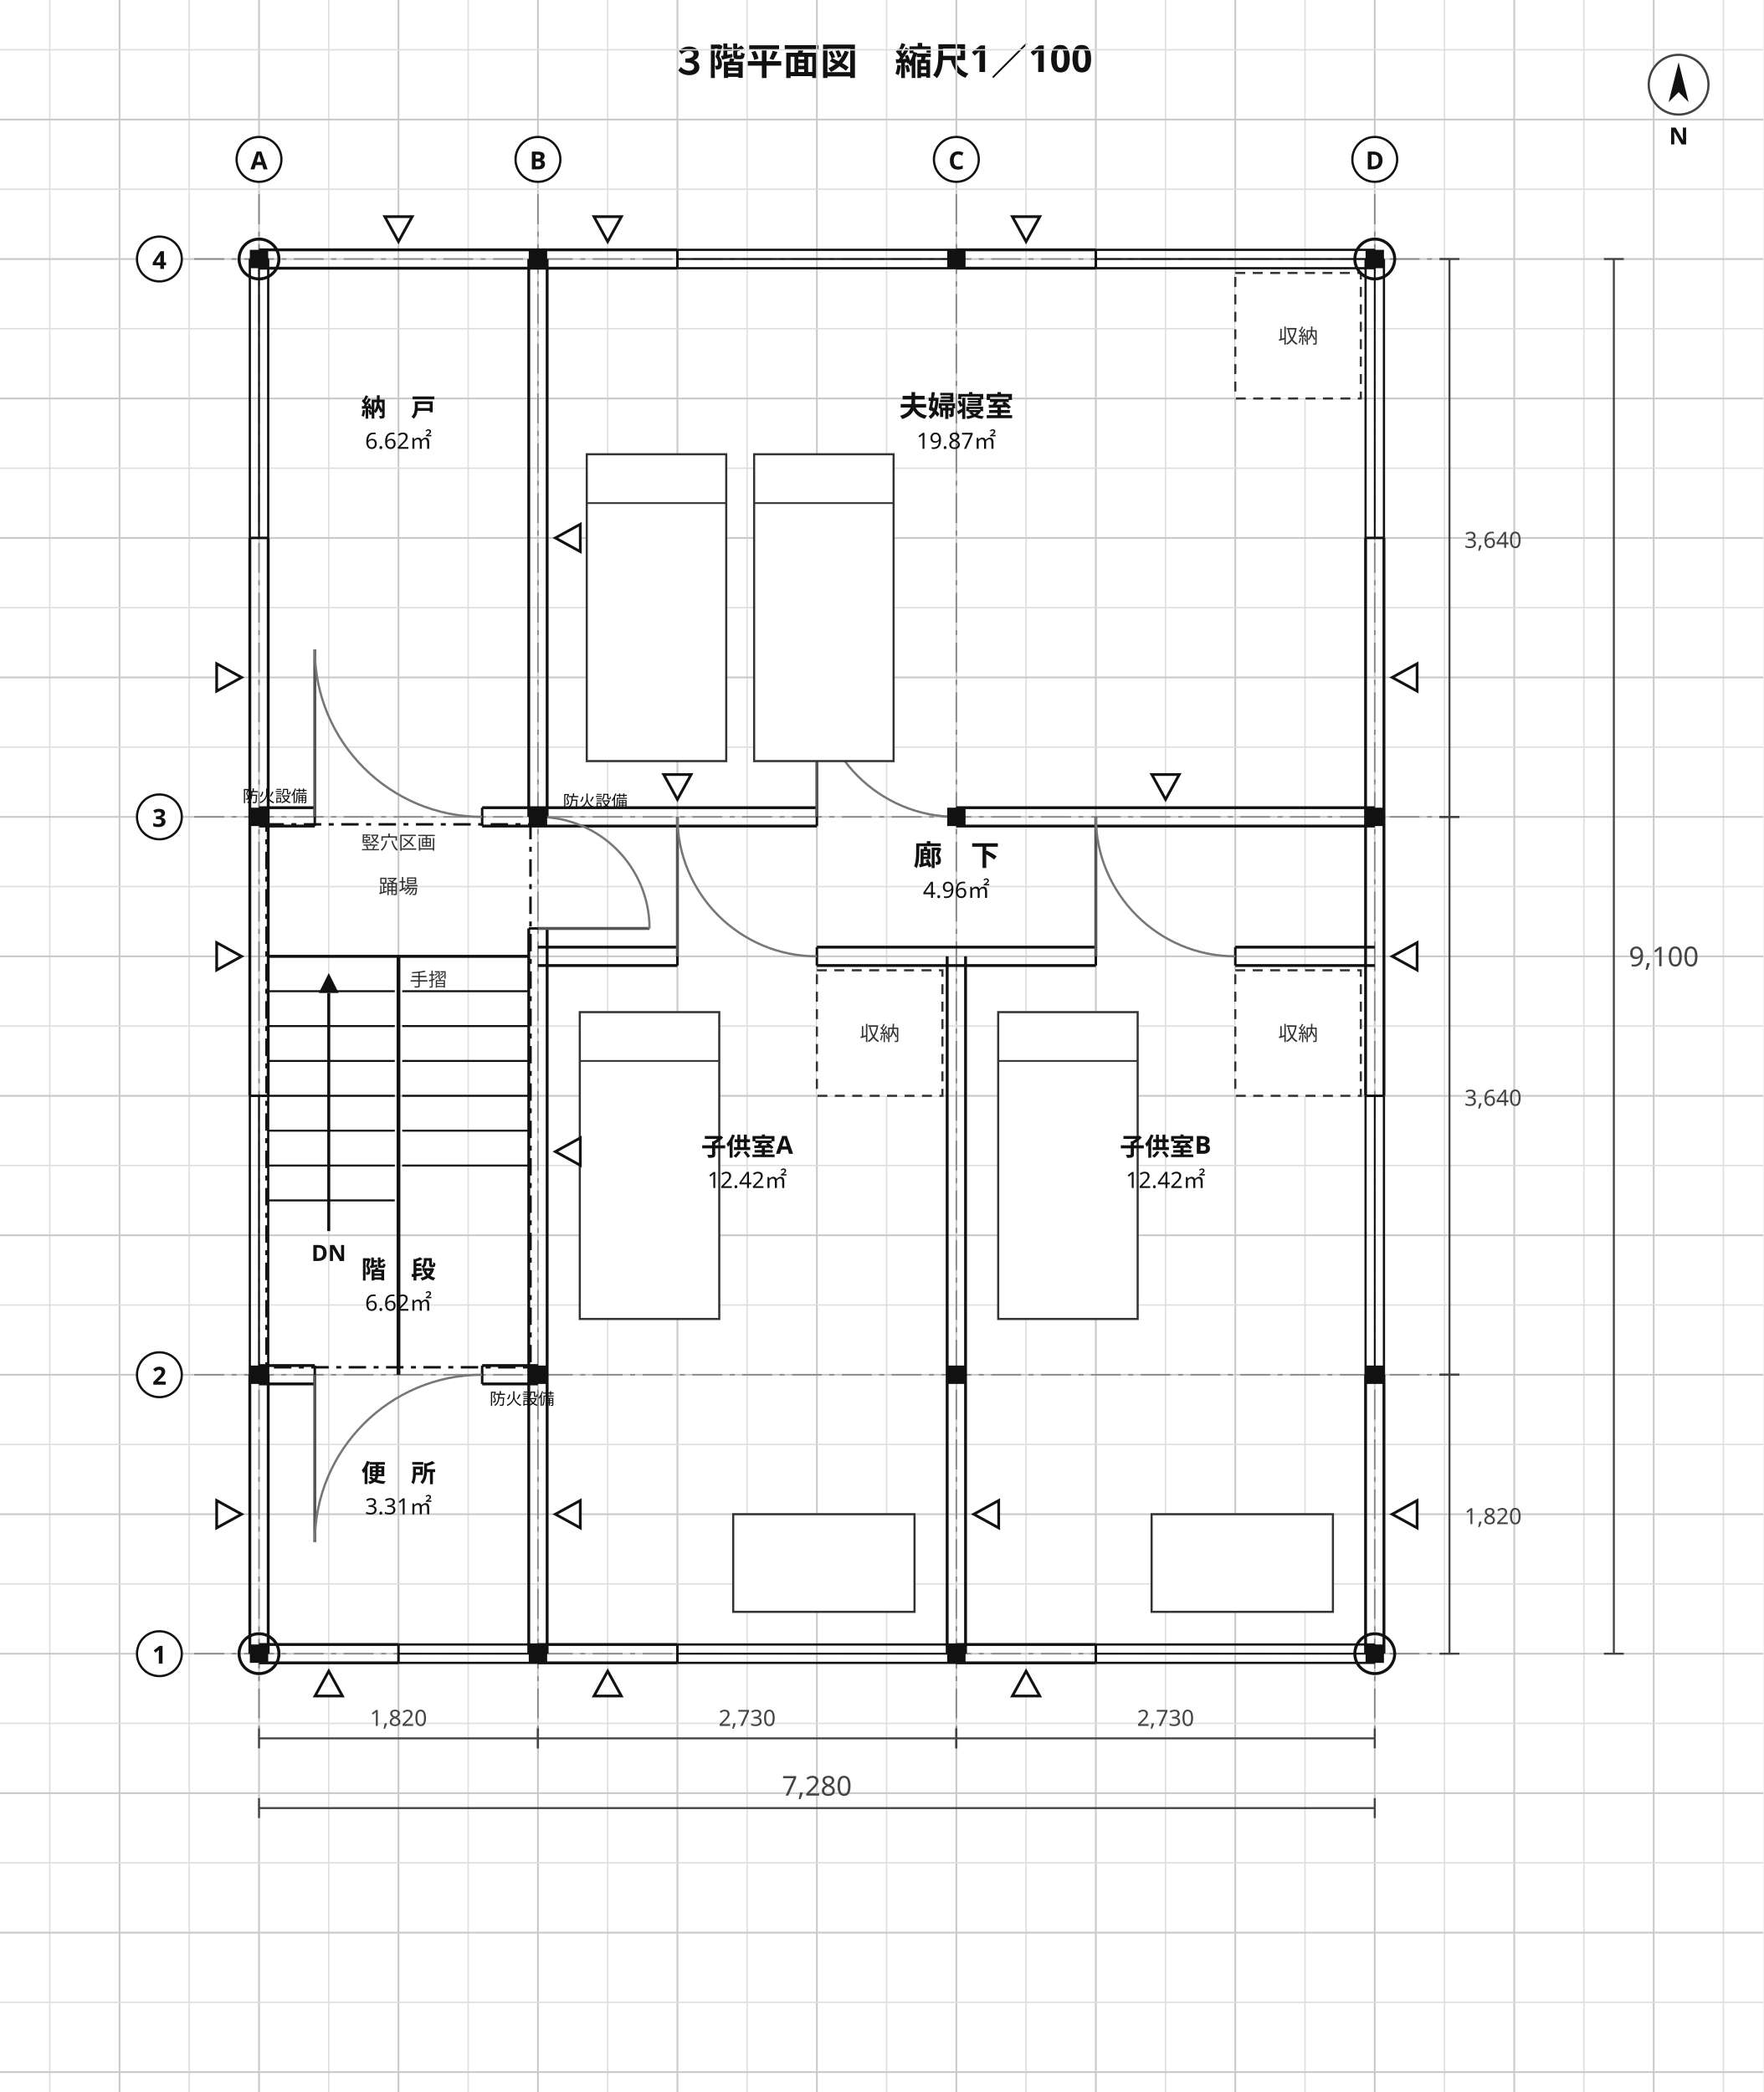
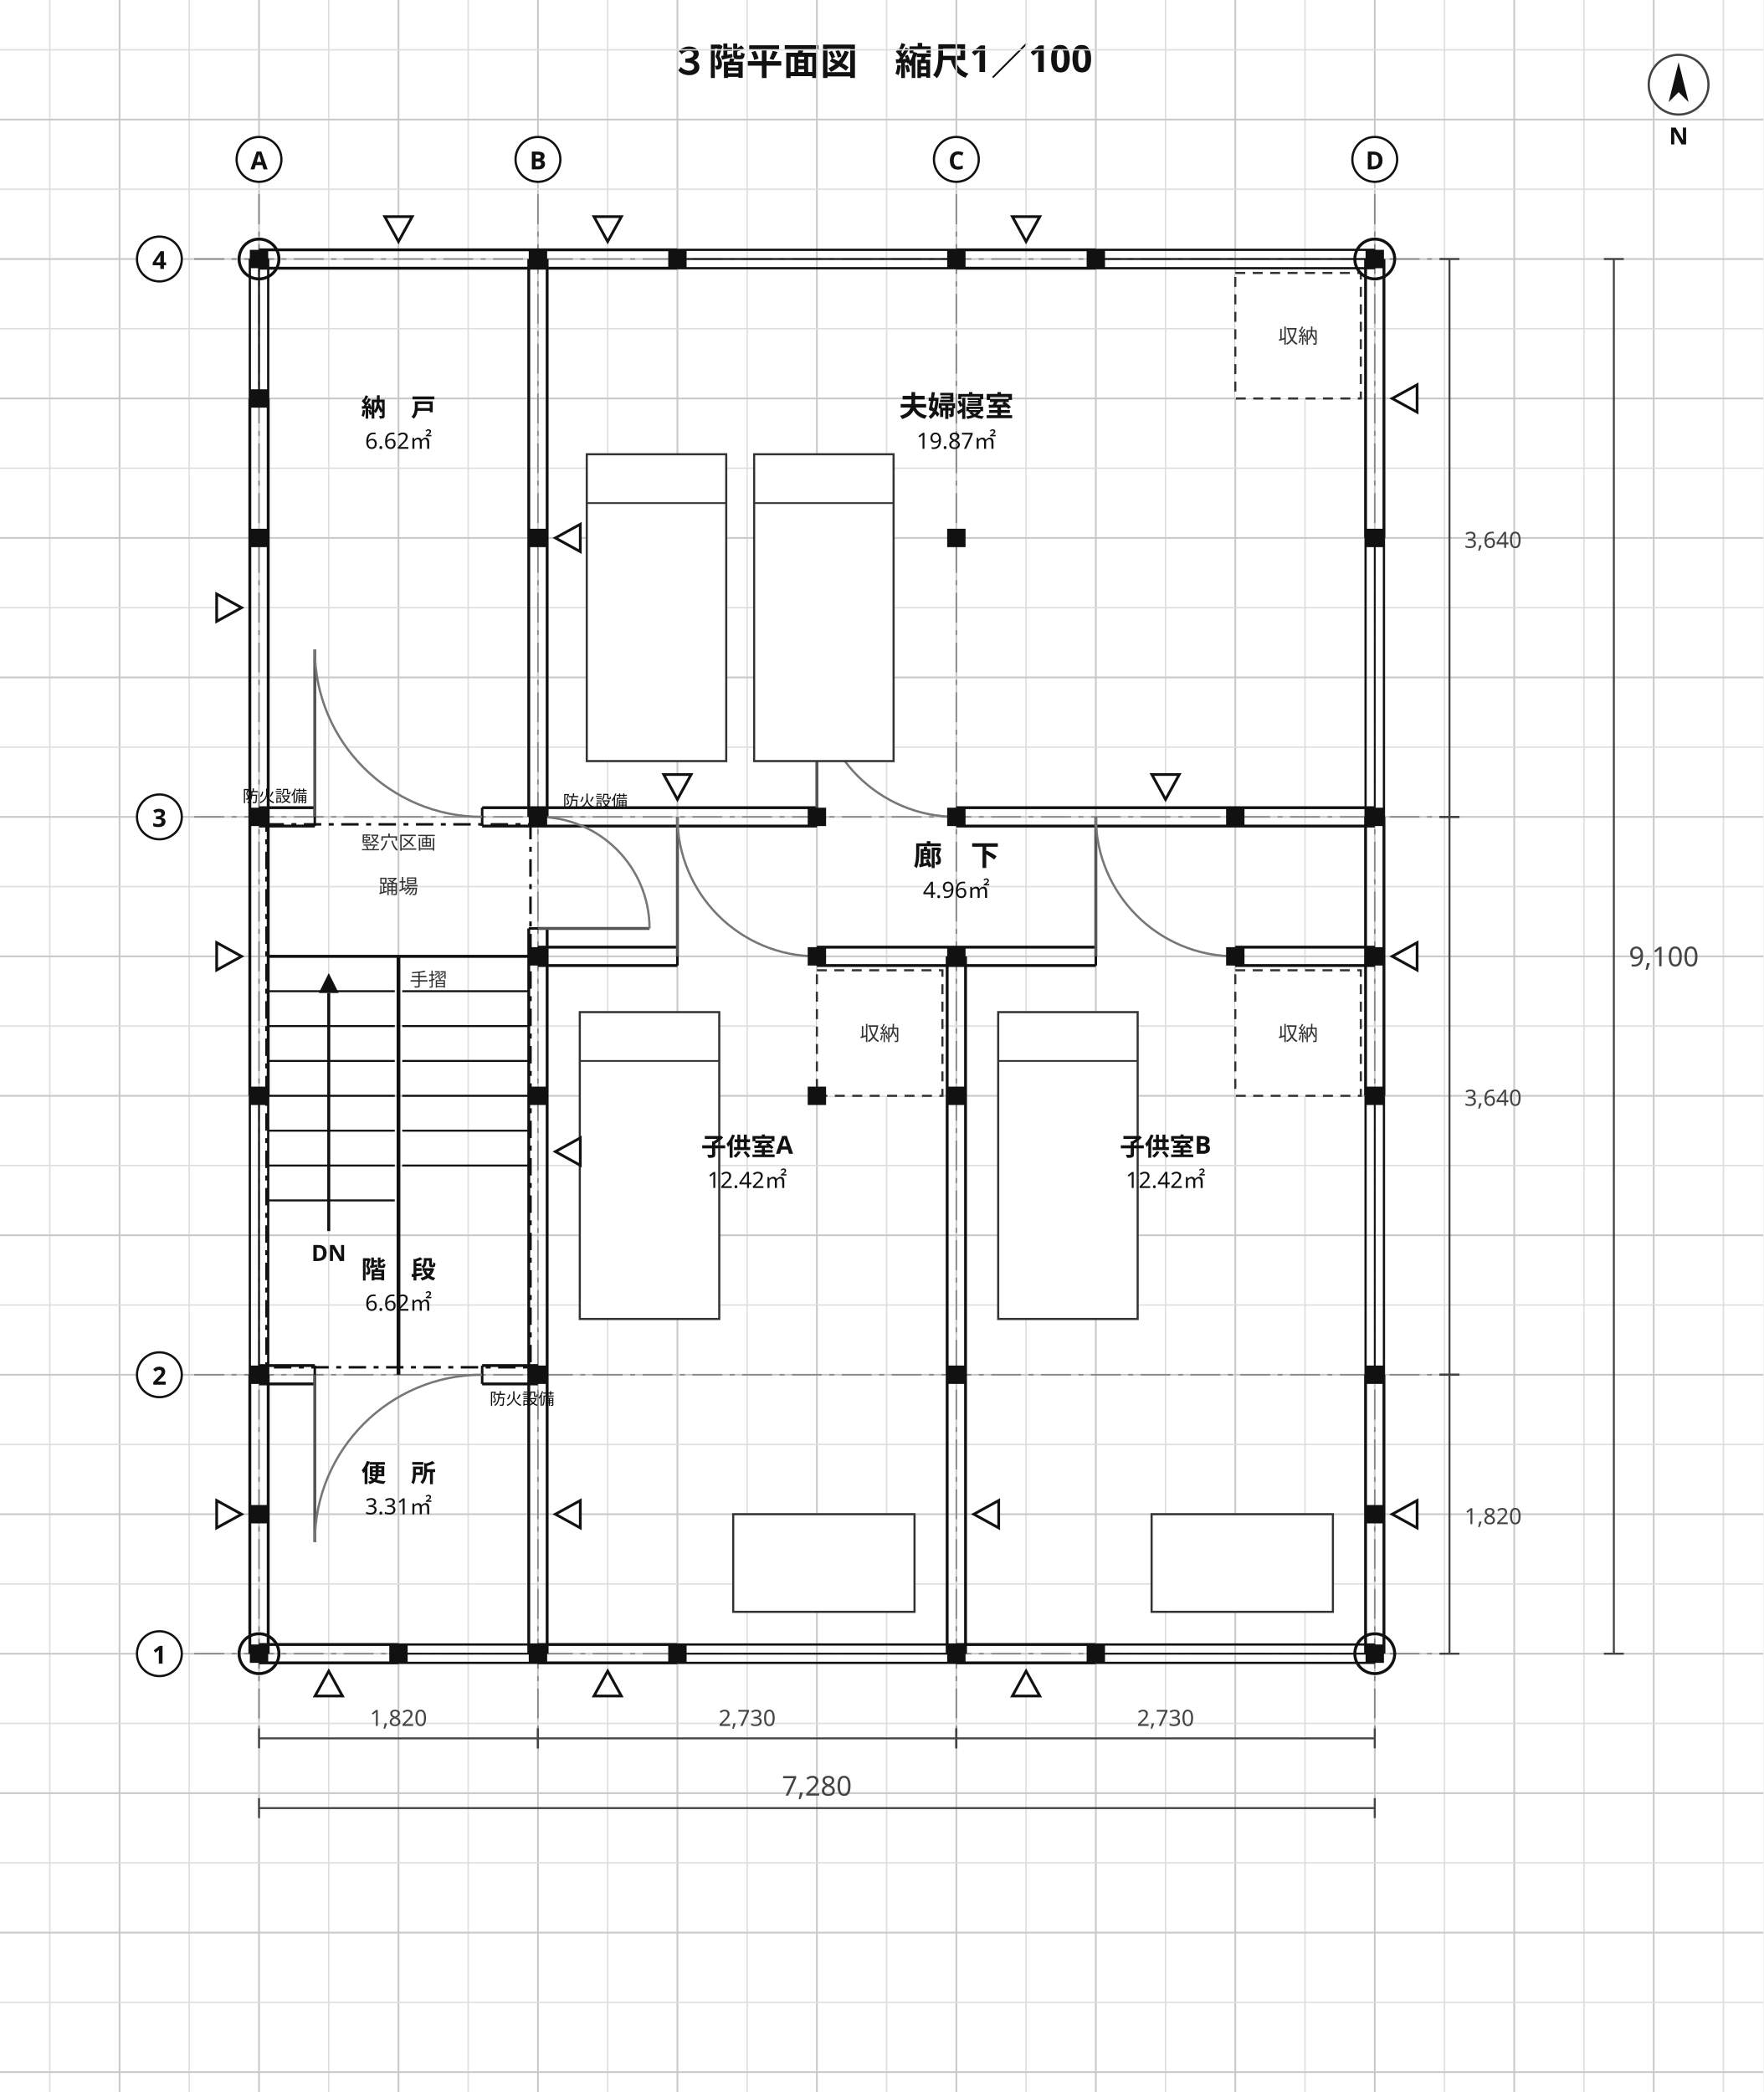
<svg xmlns="http://www.w3.org/2000/svg" viewBox="0 0 708 840" width="708" height="840" font-family="'Hiragino Sans','Hiragino Kaku Gothic ProN','Noto Sans JP','Yu Gothic',Meiryo,'IPAGothic',sans-serif">
  <rect width="708" height="840" fill="#ffffff" />
  <text x="354" y="30" font-size="15" text-anchor="middle" fill="#111" font-weight="700" font-family="'Hiragino Sans','Hiragino Kaku Gothic ProN','Noto Sans JP','Yu Gothic',Meiryo,'IPAGothic',sans-serif">３階平面図　縮尺1／100</text>
  <line x1="20" y1="0" x2="20" y2="840" stroke="#dedede" stroke-width="0.55" />
  <line x1="48" y1="0" x2="48" y2="840" stroke="#c9c9c9" stroke-width="0.7" />
  <line x1="76" y1="0" x2="76" y2="840" stroke="#dedede" stroke-width="0.55" />
  <line x1="104" y1="0" x2="104" y2="840" stroke="#c9c9c9" stroke-width="0.7" />
  <line x1="132" y1="0" x2="132" y2="840" stroke="#dedede" stroke-width="0.55" />
  <line x1="160" y1="0" x2="160" y2="840" stroke="#c9c9c9" stroke-width="0.7" />
  <line x1="188" y1="0" x2="188" y2="840" stroke="#dedede" stroke-width="0.55" />
  <line x1="216" y1="0" x2="216" y2="840" stroke="#c9c9c9" stroke-width="0.7" />
  <line x1="244" y1="0" x2="244" y2="840" stroke="#dedede" stroke-width="0.55" />
  <line x1="272" y1="0" x2="272" y2="840" stroke="#c9c9c9" stroke-width="0.7" />
  <line x1="300" y1="0" x2="300" y2="840" stroke="#dedede" stroke-width="0.55" />
  <line x1="328" y1="0" x2="328" y2="840" stroke="#c9c9c9" stroke-width="0.7" />
  <line x1="356" y1="0" x2="356" y2="840" stroke="#dedede" stroke-width="0.55" />
  <line x1="384" y1="0" x2="384" y2="840" stroke="#c9c9c9" stroke-width="0.7" />
  <line x1="412" y1="0" x2="412" y2="840" stroke="#dedede" stroke-width="0.55" />
  <line x1="440" y1="0" x2="440" y2="840" stroke="#c9c9c9" stroke-width="0.7" />
  <line x1="468" y1="0" x2="468" y2="840" stroke="#dedede" stroke-width="0.55" />
  <line x1="496" y1="0" x2="496" y2="840" stroke="#c9c9c9" stroke-width="0.7" />
  <line x1="524" y1="0" x2="524" y2="840" stroke="#dedede" stroke-width="0.55" />
  <line x1="552" y1="0" x2="552" y2="840" stroke="#c9c9c9" stroke-width="0.7" />
  <line x1="580" y1="0" x2="580" y2="840" stroke="#dedede" stroke-width="0.55" />
  <line x1="608" y1="0" x2="608" y2="840" stroke="#c9c9c9" stroke-width="0.7" />
  <line x1="636" y1="0" x2="636" y2="840" stroke="#dedede" stroke-width="0.55" />
  <line x1="664" y1="0" x2="664" y2="840" stroke="#c9c9c9" stroke-width="0.7" />
  <line x1="692" y1="0" x2="692" y2="840" stroke="#dedede" stroke-width="0.55" />
  <line x1="0" y1="20" x2="708" y2="20" stroke="#dedede" stroke-width="0.55" />
  <line x1="0" y1="48" x2="708" y2="48" stroke="#c9c9c9" stroke-width="0.7" />
  <line x1="0" y1="76" x2="708" y2="76" stroke="#dedede" stroke-width="0.55" />
  <line x1="0" y1="104" x2="708" y2="104" stroke="#c9c9c9" stroke-width="0.7" />
  <line x1="0" y1="132" x2="708" y2="132" stroke="#dedede" stroke-width="0.55" />
  <line x1="0" y1="160" x2="708" y2="160" stroke="#c9c9c9" stroke-width="0.7" />
  <line x1="0" y1="188" x2="708" y2="188" stroke="#dedede" stroke-width="0.55" />
  <line x1="0" y1="216" x2="708" y2="216" stroke="#c9c9c9" stroke-width="0.7" />
  <line x1="0" y1="244" x2="708" y2="244" stroke="#dedede" stroke-width="0.55" />
  <line x1="0" y1="272" x2="708" y2="272" stroke="#c9c9c9" stroke-width="0.7" />
  <line x1="0" y1="300" x2="708" y2="300" stroke="#dedede" stroke-width="0.55" />
  <line x1="0" y1="328" x2="708" y2="328" stroke="#c9c9c9" stroke-width="0.7" />
  <line x1="0" y1="356" x2="708" y2="356" stroke="#dedede" stroke-width="0.55" />
  <line x1="0" y1="384" x2="708" y2="384" stroke="#c9c9c9" stroke-width="0.7" />
  <line x1="0" y1="412" x2="708" y2="412" stroke="#dedede" stroke-width="0.55" />
  <line x1="0" y1="440" x2="708" y2="440" stroke="#c9c9c9" stroke-width="0.7" />
  <line x1="0" y1="468" x2="708" y2="468" stroke="#dedede" stroke-width="0.55" />
  <line x1="0" y1="496" x2="708" y2="496" stroke="#c9c9c9" stroke-width="0.7" />
  <line x1="0" y1="524" x2="708" y2="524" stroke="#dedede" stroke-width="0.55" />
  <line x1="0" y1="552" x2="708" y2="552" stroke="#c9c9c9" stroke-width="0.7" />
  <line x1="0" y1="580" x2="708" y2="580" stroke="#dedede" stroke-width="0.55" />
  <line x1="0" y1="608" x2="708" y2="608" stroke="#c9c9c9" stroke-width="0.7" />
  <line x1="0" y1="636" x2="708" y2="636" stroke="#dedede" stroke-width="0.55" />
  <line x1="0" y1="664" x2="708" y2="664" stroke="#c9c9c9" stroke-width="0.7" />
  <line x1="0" y1="692" x2="708" y2="692" stroke="#dedede" stroke-width="0.55" />
  <line x1="0" y1="720" x2="708" y2="720" stroke="#c9c9c9" stroke-width="0.7" />
  <line x1="0" y1="748" x2="708" y2="748" stroke="#dedede" stroke-width="0.55" />
  <line x1="0" y1="776" x2="708" y2="776" stroke="#c9c9c9" stroke-width="0.7" />
  <line x1="0" y1="804" x2="708" y2="804" stroke="#dedede" stroke-width="0.55" />
  <line x1="0" y1="832" x2="708" y2="832" stroke="#c9c9c9" stroke-width="0.7" />
  <line x1="104" y1="78" x2="104" y2="694" stroke="#888" stroke-width="0.6" stroke-dasharray="12 3 2 3" />
  <line x1="216" y1="78" x2="216" y2="694" stroke="#888" stroke-width="0.6" stroke-dasharray="12 3 2 3" />
  <line x1="384" y1="78" x2="384" y2="694" stroke="#888" stroke-width="0.6" stroke-dasharray="12 3 2 3" />
  <line x1="552" y1="78" x2="552" y2="694" stroke="#888" stroke-width="0.6" stroke-dasharray="12 3 2 3" />
  <line x1="78" y1="664" x2="582" y2="664" stroke="#888" stroke-width="0.6" stroke-dasharray="12 3 2 3" />
  <line x1="78" y1="552" x2="582" y2="552" stroke="#888" stroke-width="0.6" stroke-dasharray="12 3 2 3" />
  <line x1="78" y1="328" x2="582" y2="328" stroke="#888" stroke-width="0.6" stroke-dasharray="12 3 2 3" />
  <line x1="78" y1="104" x2="582" y2="104" stroke="#888" stroke-width="0.6" stroke-dasharray="12 3 2 3" />
  <line x1="100.31" y1="664" x2="100.31" y2="552" stroke="#111" stroke-width="1.15" />
  <line x1="107.69" y1="664" x2="107.69" y2="552" stroke="#111" stroke-width="1.15" />
-   <line x1="100.31" y1="440" x2="100.31" y2="216" stroke="#111" stroke-width="1.15" />
-   <line x1="107.69" y1="440" x2="107.69" y2="216" stroke="#111" stroke-width="1.15" />
+   <line x1="100.31" y1="440" x2="100.31" y2="160" stroke="#111" stroke-width="1.15" />
+   <line x1="107.69" y1="440" x2="107.69" y2="160" stroke="#111" stroke-width="1.15" />
  <line x1="212.31" y1="664" x2="212.31" y2="372.8" stroke="#111" stroke-width="1.15" />
  <line x1="219.69" y1="664" x2="219.69" y2="372.8" stroke="#111" stroke-width="1.15" />
  <line x1="212.31" y1="328" x2="212.31" y2="104" stroke="#111" stroke-width="1.15" />
  <line x1="219.69" y1="328" x2="219.69" y2="104" stroke="#111" stroke-width="1.15" />
  <line x1="104" y1="660.31" x2="160" y2="660.31" stroke="#111" stroke-width="1.15" />
  <line x1="104" y1="667.69" x2="160" y2="667.69" stroke="#111" stroke-width="1.15" />
  <line x1="216" y1="660.31" x2="272" y2="660.31" stroke="#111" stroke-width="1.15" />
  <line x1="216" y1="667.69" x2="272" y2="667.69" stroke="#111" stroke-width="1.15" />
  <line x1="384" y1="660.31" x2="440" y2="660.31" stroke="#111" stroke-width="1.15" />
  <line x1="384" y1="667.69" x2="440" y2="667.69" stroke="#111" stroke-width="1.15" />
  <line x1="104" y1="548.31" x2="126.4" y2="548.31" stroke="#111" stroke-width="1.15" />
  <line x1="104" y1="555.69" x2="126.4" y2="555.69" stroke="#111" stroke-width="1.15" />
  <line x1="193.6" y1="548.31" x2="216" y2="548.31" stroke="#111" stroke-width="1.15" />
  <line x1="193.6" y1="555.69" x2="216" y2="555.69" stroke="#111" stroke-width="1.15" />
  <line x1="104" y1="324.31" x2="126.4" y2="324.31" stroke="#111" stroke-width="1.15" />
  <line x1="104" y1="331.69" x2="126.4" y2="331.69" stroke="#111" stroke-width="1.15" />
  <line x1="193.6" y1="324.31" x2="328" y2="324.31" stroke="#111" stroke-width="1.15" />
  <line x1="193.6" y1="331.69" x2="328" y2="331.69" stroke="#111" stroke-width="1.15" />
  <line x1="384" y1="324.31" x2="552" y2="324.31" stroke="#111" stroke-width="1.15" />
  <line x1="384" y1="331.69" x2="552" y2="331.69" stroke="#111" stroke-width="1.15" />
  <line x1="104" y1="100.31" x2="272" y2="100.31" stroke="#111" stroke-width="1.15" />
  <line x1="104" y1="107.69" x2="272" y2="107.69" stroke="#111" stroke-width="1.15" />
  <line x1="384" y1="100.31" x2="440" y2="100.31" stroke="#111" stroke-width="1.15" />
  <line x1="384" y1="107.69" x2="440" y2="107.69" stroke="#111" stroke-width="1.15" />
  <line x1="380.31" y1="664" x2="380.31" y2="384" stroke="#111" stroke-width="1.15" />
  <line x1="387.69" y1="664" x2="387.69" y2="384" stroke="#111" stroke-width="1.15" />
  <line x1="216" y1="380.31" x2="272" y2="380.31" stroke="#111" stroke-width="1.15" />
  <line x1="216" y1="387.69" x2="272" y2="387.69" stroke="#111" stroke-width="1.15" />
  <line x1="328" y1="380.31" x2="440" y2="380.31" stroke="#111" stroke-width="1.15" />
  <line x1="328" y1="387.69" x2="440" y2="387.69" stroke="#111" stroke-width="1.15" />
  <line x1="496" y1="380.31" x2="552" y2="380.31" stroke="#111" stroke-width="1.15" />
  <line x1="496" y1="387.69" x2="552" y2="387.69" stroke="#111" stroke-width="1.15" />
  <line x1="548.31" y1="664" x2="548.31" y2="552" stroke="#111" stroke-width="1.15" />
  <line x1="555.69" y1="664" x2="555.69" y2="552" stroke="#111" stroke-width="1.15" />
-   <line x1="548.31" y1="440" x2="548.31" y2="216" stroke="#111" stroke-width="1.15" />
-   <line x1="555.69" y1="440" x2="555.69" y2="216" stroke="#111" stroke-width="1.15" />
+   <line x1="548.31" y1="440" x2="548.31" y2="328" stroke="#111" stroke-width="1.15" />
+   <line x1="555.69" y1="440" x2="555.69" y2="328" stroke="#111" stroke-width="1.15" />
+   <line x1="548.31" y1="216" x2="548.31" y2="104" stroke="#111" stroke-width="1.15" />
+   <line x1="555.69" y1="216" x2="555.69" y2="104" stroke="#111" stroke-width="1.15" />
  <line x1="272" y1="660.31" x2="384" y2="660.31" stroke="#111" stroke-width="0.9" />
  <line x1="272" y1="667.69" x2="384" y2="667.69" stroke="#111" stroke-width="0.9" />
  <line x1="272" y1="664" x2="384" y2="664" stroke="#111" stroke-width="0.7" />
  <line x1="272" y1="660.31" x2="272" y2="667.69" stroke="#111" stroke-width="1.0" />
  <line x1="384" y1="660.31" x2="384" y2="667.69" stroke="#111" stroke-width="1.0" />
  <line x1="440" y1="660.31" x2="552" y2="660.31" stroke="#111" stroke-width="0.9" />
  <line x1="440" y1="667.69" x2="552" y2="667.69" stroke="#111" stroke-width="0.9" />
  <line x1="440" y1="664" x2="552" y2="664" stroke="#111" stroke-width="0.7" />
  <line x1="440" y1="660.31" x2="440" y2="667.69" stroke="#111" stroke-width="1.0" />
  <line x1="552" y1="660.31" x2="552" y2="667.69" stroke="#111" stroke-width="1.0" />
  <line x1="160" y1="660.31" x2="216" y2="660.31" stroke="#111" stroke-width="0.9" />
  <line x1="160" y1="667.69" x2="216" y2="667.69" stroke="#111" stroke-width="0.9" />
  <line x1="160" y1="664" x2="216" y2="664" stroke="#111" stroke-width="0.7" />
  <line x1="160" y1="660.31" x2="160" y2="667.69" stroke="#111" stroke-width="1.0" />
  <line x1="216" y1="660.31" x2="216" y2="667.69" stroke="#111" stroke-width="1.0" />
  <line x1="548.31" y1="552" x2="548.31" y2="440" stroke="#111" stroke-width="0.9" />
  <line x1="555.69" y1="552" x2="555.69" y2="440" stroke="#111" stroke-width="0.9" />
  <line x1="552" y1="552" x2="552" y2="440" stroke="#111" stroke-width="0.7" />
  <line x1="548.31" y1="552" x2="555.69" y2="552" stroke="#111" stroke-width="1.0" />
  <line x1="548.31" y1="440" x2="555.69" y2="440" stroke="#111" stroke-width="1.0" />
-   <line x1="548.31" y1="216" x2="548.31" y2="104" stroke="#111" stroke-width="0.9" />
-   <line x1="555.69" y1="216" x2="555.69" y2="104" stroke="#111" stroke-width="0.9" />
-   <line x1="552" y1="216" x2="552" y2="104" stroke="#111" stroke-width="0.7" />
+   <line x1="548.31" y1="328" x2="548.31" y2="216" stroke="#111" stroke-width="0.9" />
+   <line x1="555.69" y1="328" x2="555.69" y2="216" stroke="#111" stroke-width="0.9" />
+   <line x1="552" y1="328" x2="552" y2="216" stroke="#111" stroke-width="0.7" />
+   <line x1="548.31" y1="328" x2="555.69" y2="328" stroke="#111" stroke-width="1.0" />
  <line x1="548.31" y1="216" x2="555.69" y2="216" stroke="#111" stroke-width="1.0" />
-   <line x1="548.31" y1="104" x2="555.69" y2="104" stroke="#111" stroke-width="1.0" />
  <line x1="272" y1="100.31" x2="384" y2="100.31" stroke="#111" stroke-width="0.9" />
  <line x1="272" y1="107.69" x2="384" y2="107.69" stroke="#111" stroke-width="0.9" />
  <line x1="272" y1="104" x2="384" y2="104" stroke="#111" stroke-width="0.7" />
  <line x1="272" y1="100.31" x2="272" y2="107.69" stroke="#111" stroke-width="1.0" />
  <line x1="384" y1="100.31" x2="384" y2="107.69" stroke="#111" stroke-width="1.0" />
  <line x1="440" y1="100.31" x2="552" y2="100.31" stroke="#111" stroke-width="0.9" />
  <line x1="440" y1="107.69" x2="552" y2="107.69" stroke="#111" stroke-width="0.9" />
  <line x1="440" y1="104" x2="552" y2="104" stroke="#111" stroke-width="0.7" />
  <line x1="440" y1="100.31" x2="440" y2="107.69" stroke="#111" stroke-width="1.0" />
  <line x1="552" y1="100.31" x2="552" y2="107.69" stroke="#111" stroke-width="1.0" />
  <line x1="100.31" y1="552" x2="100.31" y2="440" stroke="#111" stroke-width="0.9" />
  <line x1="107.69" y1="552" x2="107.69" y2="440" stroke="#111" stroke-width="0.9" />
  <line x1="104" y1="552" x2="104" y2="440" stroke="#111" stroke-width="0.7" />
  <line x1="100.31" y1="552" x2="107.69" y2="552" stroke="#111" stroke-width="1.0" />
  <line x1="100.31" y1="440" x2="107.69" y2="440" stroke="#111" stroke-width="1.0" />
-   <line x1="100.31" y1="216" x2="100.31" y2="104" stroke="#111" stroke-width="0.9" />
-   <line x1="107.69" y1="216" x2="107.69" y2="104" stroke="#111" stroke-width="0.9" />
-   <line x1="104" y1="216" x2="104" y2="104" stroke="#111" stroke-width="0.7" />
-   <line x1="100.31" y1="216" x2="107.69" y2="216" stroke="#111" stroke-width="1.0" />
+   <line x1="100.31" y1="160" x2="100.31" y2="104" stroke="#111" stroke-width="0.9" />
+   <line x1="107.69" y1="160" x2="107.69" y2="104" stroke="#111" stroke-width="0.9" />
+   <line x1="104" y1="160" x2="104" y2="104" stroke="#111" stroke-width="0.7" />
+   <line x1="100.31" y1="160" x2="107.69" y2="160" stroke="#111" stroke-width="1.0" />
  <line x1="100.31" y1="104" x2="107.69" y2="104" stroke="#111" stroke-width="1.0" />
  <line x1="126.4" y1="548.31" x2="126.4" y2="555.69" stroke="#111" stroke-width="1.0" />
  <line x1="193.6" y1="548.31" x2="193.6" y2="555.69" stroke="#111" stroke-width="1.0" />
  <line x1="126.4" y1="552" x2="126.4" y2="619.2" stroke="#555" stroke-width="1.2" />
  <path d="M 126.4 619.2 A 67.2 67.2 0 0 1 193.6 552.0" stroke="#777" stroke-width="0.9" fill="none" />
  <text x="196.6" y="564" font-size="6.5" text-anchor="start" fill="#111" font-weight="400" font-family="'Hiragino Sans','Hiragino Kaku Gothic ProN','Noto Sans JP','Yu Gothic',Meiryo,'IPAGothic',sans-serif">防火設備</text>
  <line x1="212.31" y1="372.8" x2="219.69" y2="372.8" stroke="#111" stroke-width="1.0" />
  <line x1="212.31" y1="328" x2="219.69" y2="328" stroke="#111" stroke-width="1.0" />
  <line x1="216" y1="372.8" x2="260.8" y2="372.8" stroke="#555" stroke-width="1.2" />
  <path d="M 260.8 372.8 A 44.8 44.8 0 0 0 216.0 328.0" stroke="#777" stroke-width="0.9" fill="none" />
  <text x="226" y="324" font-size="6.5" text-anchor="start" fill="#111" font-weight="400" font-family="'Hiragino Sans','Hiragino Kaku Gothic ProN','Noto Sans JP','Yu Gothic',Meiryo,'IPAGothic',sans-serif">防火設備</text>
  <line x1="126.4" y1="324.31" x2="126.4" y2="331.69" stroke="#111" stroke-width="1.0" />
  <line x1="193.6" y1="324.31" x2="193.6" y2="331.69" stroke="#111" stroke-width="1.0" />
  <line x1="126.4" y1="328" x2="126.4" y2="260.8" stroke="#555" stroke-width="1.2" />
  <path d="M 126.4 260.8 A 67.2 67.2 0 0 0 193.6 328.0" stroke="#777" stroke-width="0.9" fill="none" />
  <text x="123.4" y="322" font-size="6.5" text-anchor="end" fill="#111" font-weight="400" font-family="'Hiragino Sans','Hiragino Kaku Gothic ProN','Noto Sans JP','Yu Gothic',Meiryo,'IPAGothic',sans-serif">防火設備</text>
  <line x1="328" y1="324.31" x2="328" y2="331.69" stroke="#111" stroke-width="1.0" />
  <line x1="384" y1="324.31" x2="384" y2="331.69" stroke="#111" stroke-width="1.0" />
  <line x1="328" y1="328" x2="328" y2="272" stroke="#555" stroke-width="1.2" />
  <path d="M 328.0 272.0 A 56.0 56.0 0 0 0 384.0 328.0" stroke="#777" stroke-width="0.9" fill="none" />
  <line x1="272" y1="380.31" x2="272" y2="387.69" stroke="#111" stroke-width="1.0" />
  <line x1="328" y1="380.31" x2="328" y2="387.69" stroke="#111" stroke-width="1.0" />
  <line x1="272" y1="384" x2="272" y2="328" stroke="#555" stroke-width="1.2" />
  <path d="M 272.0 328.0 A 56.0 56.0 0 0 0 328.0 384.0" stroke="#777" stroke-width="0.9" fill="none" />
  <line x1="440" y1="380.31" x2="440" y2="387.69" stroke="#111" stroke-width="1.0" />
  <line x1="496" y1="380.31" x2="496" y2="387.69" stroke="#111" stroke-width="1.0" />
  <line x1="440" y1="384" x2="440" y2="328" stroke="#555" stroke-width="1.2" />
  <path d="M 440.0 328.0 A 56.0 56.0 0 0 0 496.0 384.0" stroke="#777" stroke-width="0.9" fill="none" />
  <rect x="232.8" y="406.4" width="56" height="123.2" fill="#fff" stroke="#333" stroke-width="0.85" />
  <line x1="232.8" y1="426" x2="288.8" y2="426" stroke="#333" stroke-width="0.7" />
  <rect x="294.4" y="608" width="72.8" height="39.2" fill="#fff" stroke="#333" stroke-width="0.85" />
  <rect x="328" y="389.6" width="50.4" height="50.4" fill="#fff" stroke="#333" stroke-width="0.85" stroke-dasharray="4 3" />
  <text x="353.2" y="417.8" font-size="8" text-anchor="middle" fill="#333" font-weight="400" font-family="'Hiragino Sans','Hiragino Kaku Gothic ProN','Noto Sans JP','Yu Gothic',Meiryo,'IPAGothic',sans-serif">収納</text>
  <rect x="400.8" y="406.4" width="56" height="123.2" fill="#fff" stroke="#333" stroke-width="0.85" />
  <line x1="400.8" y1="426" x2="456.8" y2="426" stroke="#333" stroke-width="0.7" />
  <rect x="462.4" y="608" width="72.8" height="39.2" fill="#fff" stroke="#333" stroke-width="0.85" />
  <rect x="496" y="389.6" width="50.4" height="50.4" fill="#fff" stroke="#333" stroke-width="0.85" stroke-dasharray="4 3" />
  <text x="521.2" y="417.8" font-size="8" text-anchor="middle" fill="#333" font-weight="400" font-family="'Hiragino Sans','Hiragino Kaku Gothic ProN','Noto Sans JP','Yu Gothic',Meiryo,'IPAGothic',sans-serif">収納</text>
  <rect x="235.6" y="182.4" width="56" height="123.2" fill="#fff" stroke="#333" stroke-width="0.85" />
  <line x1="235.6" y1="202" x2="291.6" y2="202" stroke="#333" stroke-width="0.7" />
  <rect x="302.8" y="182.4" width="56" height="123.2" fill="#fff" stroke="#333" stroke-width="0.85" />
  <line x1="302.8" y1="202" x2="358.8" y2="202" stroke="#333" stroke-width="0.7" />
  <rect x="496" y="109.6" width="50.4" height="50.4" fill="#fff" stroke="#333" stroke-width="0.85" stroke-dasharray="4 3" />
  <text x="521.2" y="137.8" font-size="8" text-anchor="middle" fill="#333" font-weight="400" font-family="'Hiragino Sans','Hiragino Kaku Gothic ProN','Noto Sans JP','Yu Gothic',Meiryo,'IPAGothic',sans-serif">収納</text>
  <line x1="107.69" y1="384" x2="212.31" y2="384" stroke="#111" stroke-width="1.2" />
  <text x="160" y="358.8" font-size="8" text-anchor="middle" fill="#333" font-weight="400" font-family="'Hiragino Sans','Hiragino Kaku Gothic ProN','Noto Sans JP','Yu Gothic',Meiryo,'IPAGothic',sans-serif">踊場</text>
  <line x1="160" y1="552" x2="160" y2="384" stroke="#111" stroke-width="1.5" />
  <text x="172" y="396" font-size="7.5" text-anchor="middle" fill="#333" font-weight="400" font-family="'Hiragino Sans','Hiragino Kaku Gothic ProN','Noto Sans JP','Yu Gothic',Meiryo,'IPAGothic',sans-serif">手摺</text>
  <line x1="161.5" y1="398" x2="212.31" y2="398" stroke="#111" stroke-width="0.8" />
  <line x1="161.5" y1="412" x2="212.31" y2="412" stroke="#111" stroke-width="0.8" />
  <line x1="161.5" y1="426" x2="212.31" y2="426" stroke="#111" stroke-width="0.8" />
  <line x1="161.5" y1="440" x2="212.31" y2="440" stroke="#111" stroke-width="0.8" />
  <line x1="161.5" y1="454" x2="212.31" y2="454" stroke="#111" stroke-width="0.8" />
  <line x1="161.5" y1="468" x2="212.31" y2="468" stroke="#111" stroke-width="0.8" />
  <line x1="107.69" y1="398" x2="158.5" y2="398" stroke="#111" stroke-width="0.8" />
  <line x1="107.69" y1="412" x2="158.5" y2="412" stroke="#111" stroke-width="0.8" />
  <line x1="107.69" y1="426" x2="158.5" y2="426" stroke="#111" stroke-width="0.8" />
  <line x1="107.69" y1="440" x2="158.5" y2="440" stroke="#111" stroke-width="0.8" />
  <line x1="107.69" y1="454" x2="158.5" y2="454" stroke="#111" stroke-width="0.8" />
  <line x1="107.69" y1="468" x2="158.5" y2="468" stroke="#111" stroke-width="0.8" />
  <line x1="107.69" y1="482" x2="158.5" y2="482" stroke="#111" stroke-width="0.8" />
  <line x1="132" y1="494.32" x2="132" y2="398.72" stroke="#111" stroke-width="1.2" />
  <polygon points="132,390.72 128,398.72 136,398.72" fill="#111" />
  <text x="132" y="506.32" font-size="9" text-anchor="middle" fill="#111" font-weight="700" font-family="'Hiragino Sans','Hiragino Kaku Gothic ProN','Noto Sans JP','Yu Gothic',Meiryo,'IPAGothic',sans-serif">DN</text>
  <rect x="107" y="331" width="106" height="218" fill="none" stroke="#111" stroke-width="1.0" stroke-dasharray="7 3 2 3" />
  <text x="160" y="341" font-size="7.5" text-anchor="middle" fill="#333" font-weight="400" font-family="'Hiragino Sans','Hiragino Kaku Gothic ProN','Noto Sans JP','Yu Gothic',Meiryo,'IPAGothic',sans-serif">竪穴区画</text>
  <polygon points="97,608 87,602.5 87,613.5" fill="#fff" stroke="#111" stroke-width="1.1" />
  <polygon points="97,384 87,378.5 87,389.5" fill="#fff" stroke="#111" stroke-width="1.1" />
-   <polygon points="97,272 87,266.5 87,277.5" fill="#fff" stroke="#111" stroke-width="1.1" />
+   <polygon points="97,244 87,238.5 87,249.5" fill="#fff" stroke="#111" stroke-width="1.1" />
  <polygon points="223,608 233,602.5 233,613.5" fill="#fff" stroke="#111" stroke-width="1.1" />
  <polygon points="223,462.4 233,456.9 233,467.9" fill="#fff" stroke="#111" stroke-width="1.1" />
  <polygon points="223,216 233,210.5 233,221.5" fill="#fff" stroke="#111" stroke-width="1.1" />
  <polygon points="391,608 401,602.5 401,613.5" fill="#fff" stroke="#111" stroke-width="1.1" />
  <polygon points="559,608 569,602.5 569,613.5" fill="#fff" stroke="#111" stroke-width="1.1" />
  <polygon points="559,384 569,378.5 569,389.5" fill="#fff" stroke="#111" stroke-width="1.1" />
-   <polygon points="559,272 569,266.5 569,277.5" fill="#fff" stroke="#111" stroke-width="1.1" />
+   <polygon points="559,160 569,154.5 569,165.5" fill="#fff" stroke="#111" stroke-width="1.1" />
  <polygon points="132,671 126.5,681 137.5,681" fill="#fff" stroke="#111" stroke-width="1.1" />
  <polygon points="244,671 238.5,681 249.5,681" fill="#fff" stroke="#111" stroke-width="1.1" />
  <polygon points="412,671 406.5,681 417.5,681" fill="#fff" stroke="#111" stroke-width="1.1" />
  <polygon points="272,321 266.5,311 277.5,311" fill="#fff" stroke="#111" stroke-width="1.1" />
  <polygon points="468,321 462.5,311 473.5,311" fill="#fff" stroke="#111" stroke-width="1.1" />
  <polygon points="160,97 154.5,87 165.5,87" fill="#fff" stroke="#111" stroke-width="1.1" />
  <polygon points="244,97 238.5,87 249.5,87" fill="#fff" stroke="#111" stroke-width="1.1" />
  <polygon points="412,97 406.5,87 417.5,87" fill="#fff" stroke="#111" stroke-width="1.1" />
+   <rect x="100.31" y="604.31" width="7.38" height="7.38" fill="#111" />
+   <rect x="100.31" y="548.31" width="7.38" height="7.38" fill="#111" />
+   <rect x="100.31" y="436.31" width="7.38" height="7.38" fill="#111" />
+   <rect x="100.31" y="324.31" width="7.38" height="7.38" fill="#111" />
+   <rect x="100.31" y="212.31" width="7.38" height="7.38" fill="#111" />
+   <rect x="100.31" y="156.31" width="7.38" height="7.38" fill="#111" />
+   <rect x="156.31" y="660.31" width="7.38" height="7.38" fill="#111" />
  <rect x="212.31" y="660.31" width="7.38" height="7.38" fill="#111" />
+   <rect x="212.31" y="548.31" width="7.38" height="7.38" fill="#111" />
+   <rect x="212.31" y="436.31" width="7.38" height="7.38" fill="#111" />
+   <rect x="212.31" y="380.31" width="7.38" height="7.38" fill="#111" />
+   <rect x="212.31" y="324.31" width="7.38" height="7.38" fill="#111" />
+   <rect x="212.31" y="212.31" width="7.38" height="7.38" fill="#111" />
+   <rect x="212.31" y="100.31" width="7.38" height="7.38" fill="#111" />
+   <rect x="268.31" y="660.31" width="7.38" height="7.38" fill="#111" />
+   <rect x="268.31" y="100.31" width="7.38" height="7.38" fill="#111" />
+   <rect x="324.31" y="436.31" width="7.38" height="7.38" fill="#111" />
+   <rect x="324.31" y="380.31" width="7.38" height="7.38" fill="#111" />
+   <rect x="324.31" y="324.31" width="7.38" height="7.38" fill="#111" />
  <rect x="380.31" y="660.31" width="7.38" height="7.38" fill="#111" />
-   <rect x="100.31" y="548.31" width="7.38" height="7.38" fill="#111" />
+   <rect x="380.31" y="548.31" width="7.38" height="7.38" fill="#111" />
+   <rect x="380.31" y="436.31" width="7.38" height="7.38" fill="#111" />
+   <rect x="380.31" y="380.31" width="7.38" height="7.38" fill="#111" />
+   <rect x="380.31" y="324.31" width="7.38" height="7.38" fill="#111" />
+   <rect x="380.31" y="212.31" width="7.38" height="7.38" fill="#111" />
+   <rect x="380.31" y="100.31" width="7.38" height="7.38" fill="#111" />
+   <rect x="436.31" y="660.31" width="7.38" height="7.38" fill="#111" />
+   <rect x="436.31" y="100.31" width="7.38" height="7.38" fill="#111" />
+   <rect x="492.31" y="380.31" width="7.38" height="7.38" fill="#111" />
+   <rect x="492.31" y="324.31" width="7.38" height="7.38" fill="#111" />
+   <rect x="548.31" y="604.31" width="7.38" height="7.38" fill="#111" />
  <rect x="548.31" y="548.31" width="7.38" height="7.38" fill="#111" />
-   <rect x="100.31" y="324.31" width="7.38" height="7.38" fill="#111" />
+   <rect x="548.31" y="436.31" width="7.38" height="7.38" fill="#111" />
+   <rect x="548.31" y="380.31" width="7.38" height="7.38" fill="#111" />
  <rect x="548.31" y="324.31" width="7.38" height="7.38" fill="#111" />
-   <rect x="212.31" y="100.31" width="7.38" height="7.38" fill="#111" />
-   <rect x="380.31" y="100.31" width="7.38" height="7.38" fill="#111" />
-   <rect x="212.31" y="548.31" width="7.38" height="7.38" fill="#111" />
-   <rect x="380.31" y="548.31" width="7.38" height="7.38" fill="#111" />
-   <rect x="212.31" y="324.31" width="7.38" height="7.38" fill="#111" />
-   <rect x="380.31" y="324.31" width="7.38" height="7.38" fill="#111" />
+   <rect x="548.31" y="212.31" width="7.38" height="7.38" fill="#111" />
  <rect x="100.31" y="660.31" width="7.38" height="7.38" fill="#111" />
  <circle cx="104" cy="664" r="8" fill="none" stroke="#111" stroke-width="1.2" />
+   <rect x="100.31" y="100.31" width="7.38" height="7.38" fill="#111" />
+   <circle cx="104" cy="104" r="8" fill="none" stroke="#111" stroke-width="1.2" />
  <rect x="548.31" y="660.31" width="7.38" height="7.38" fill="#111" />
  <circle cx="552" cy="664" r="8" fill="none" stroke="#111" stroke-width="1.2" />
-   <rect x="100.31" y="100.31" width="7.38" height="7.38" fill="#111" />
-   <circle cx="104" cy="104" r="8" fill="none" stroke="#111" stroke-width="1.2" />
  <rect x="548.31" y="100.31" width="7.38" height="7.38" fill="#111" />
  <circle cx="552" cy="104" r="8" fill="none" stroke="#111" stroke-width="1.2" />
  <text x="160" y="595.04" font-size="10" text-anchor="middle" fill="#111" font-weight="700" font-family="'Hiragino Sans','Hiragino Kaku Gothic ProN','Noto Sans JP','Yu Gothic',Meiryo,'IPAGothic',sans-serif">便　所</text>
  <text x="160" y="608.04" font-size="9" text-anchor="middle" fill="#111" font-weight="400" font-family="'Hiragino Sans','Hiragino Kaku Gothic ProN','Noto Sans JP','Yu Gothic',Meiryo,'IPAGothic',sans-serif">3.31㎡</text>
  <text x="160" y="513.28" font-size="10" text-anchor="middle" fill="#111" font-weight="700" font-family="'Hiragino Sans','Hiragino Kaku Gothic ProN','Noto Sans JP','Yu Gothic',Meiryo,'IPAGothic',sans-serif">階　段</text>
  <text x="160" y="526.28" font-size="9" text-anchor="middle" fill="#111" font-weight="400" font-family="'Hiragino Sans','Hiragino Kaku Gothic ProN','Noto Sans JP','Yu Gothic',Meiryo,'IPAGothic',sans-serif">6.62㎡</text>
  <text x="160" y="167.2" font-size="10" text-anchor="middle" fill="#111" font-weight="700" font-family="'Hiragino Sans','Hiragino Kaku Gothic ProN','Noto Sans JP','Yu Gothic',Meiryo,'IPAGothic',sans-serif">納　戸</text>
  <text x="160" y="180.2" font-size="9" text-anchor="middle" fill="#111" font-weight="400" font-family="'Hiragino Sans','Hiragino Kaku Gothic ProN','Noto Sans JP','Yu Gothic',Meiryo,'IPAGothic',sans-serif">6.62㎡</text>
  <text x="300" y="464" font-size="10" text-anchor="middle" fill="#111" font-weight="700" font-family="'Hiragino Sans','Hiragino Kaku Gothic ProN','Noto Sans JP','Yu Gothic',Meiryo,'IPAGothic',sans-serif">子供室A</text>
  <text x="300" y="477" font-size="9" text-anchor="middle" fill="#111" font-weight="400" font-family="'Hiragino Sans','Hiragino Kaku Gothic ProN','Noto Sans JP','Yu Gothic',Meiryo,'IPAGothic',sans-serif">12.42㎡</text>
  <text x="468" y="464" font-size="10" text-anchor="middle" fill="#111" font-weight="700" font-family="'Hiragino Sans','Hiragino Kaku Gothic ProN','Noto Sans JP','Yu Gothic',Meiryo,'IPAGothic',sans-serif">子供室B</text>
  <text x="468" y="477" font-size="9" text-anchor="middle" fill="#111" font-weight="400" font-family="'Hiragino Sans','Hiragino Kaku Gothic ProN','Noto Sans JP','Yu Gothic',Meiryo,'IPAGothic',sans-serif">12.42㎡</text>
  <text x="384" y="347.52" font-size="11.5" text-anchor="middle" fill="#111" font-weight="700" font-family="'Hiragino Sans','Hiragino Kaku Gothic ProN','Noto Sans JP','Yu Gothic',Meiryo,'IPAGothic',sans-serif">廊　下</text>
  <text x="384" y="360.52" font-size="9" text-anchor="middle" fill="#111" font-weight="400" font-family="'Hiragino Sans','Hiragino Kaku Gothic ProN','Noto Sans JP','Yu Gothic',Meiryo,'IPAGothic',sans-serif">4.96㎡</text>
  <text x="384" y="167.2" font-size="11.5" text-anchor="middle" fill="#111" font-weight="700" font-family="'Hiragino Sans','Hiragino Kaku Gothic ProN','Noto Sans JP','Yu Gothic',Meiryo,'IPAGothic',sans-serif">夫婦寝室</text>
  <text x="384" y="180.2" font-size="9" text-anchor="middle" fill="#111" font-weight="400" font-family="'Hiragino Sans','Hiragino Kaku Gothic ProN','Noto Sans JP','Yu Gothic',Meiryo,'IPAGothic',sans-serif">19.87㎡</text>
  <circle cx="104" cy="64" r="9" fill="#fff" stroke="#111" stroke-width="0.9" />
  <text x="104" y="68" font-size="10" text-anchor="middle" fill="#111" font-weight="700" font-family="'Hiragino Sans','Hiragino Kaku Gothic ProN','Noto Sans JP','Yu Gothic',Meiryo,'IPAGothic',sans-serif">A</text>
  <circle cx="216" cy="64" r="9" fill="#fff" stroke="#111" stroke-width="0.9" />
  <text x="216" y="68" font-size="10" text-anchor="middle" fill="#111" font-weight="700" font-family="'Hiragino Sans','Hiragino Kaku Gothic ProN','Noto Sans JP','Yu Gothic',Meiryo,'IPAGothic',sans-serif">B</text>
  <circle cx="384" cy="64" r="9" fill="#fff" stroke="#111" stroke-width="0.9" />
  <text x="384" y="68" font-size="10" text-anchor="middle" fill="#111" font-weight="700" font-family="'Hiragino Sans','Hiragino Kaku Gothic ProN','Noto Sans JP','Yu Gothic',Meiryo,'IPAGothic',sans-serif">C</text>
  <circle cx="552" cy="64" r="9" fill="#fff" stroke="#111" stroke-width="0.9" />
  <text x="552" y="68" font-size="10" text-anchor="middle" fill="#111" font-weight="700" font-family="'Hiragino Sans','Hiragino Kaku Gothic ProN','Noto Sans JP','Yu Gothic',Meiryo,'IPAGothic',sans-serif">D</text>
  <circle cx="64" cy="664" r="9" fill="#fff" stroke="#111" stroke-width="0.9" />
  <text x="64" y="668" font-size="10" text-anchor="middle" fill="#111" font-weight="700" font-family="'Hiragino Sans','Hiragino Kaku Gothic ProN','Noto Sans JP','Yu Gothic',Meiryo,'IPAGothic',sans-serif">1</text>
  <circle cx="64" cy="552" r="9" fill="#fff" stroke="#111" stroke-width="0.9" />
  <text x="64" y="556" font-size="10" text-anchor="middle" fill="#111" font-weight="700" font-family="'Hiragino Sans','Hiragino Kaku Gothic ProN','Noto Sans JP','Yu Gothic',Meiryo,'IPAGothic',sans-serif">2</text>
  <circle cx="64" cy="328" r="9" fill="#fff" stroke="#111" stroke-width="0.9" />
  <text x="64" y="332" font-size="10" text-anchor="middle" fill="#111" font-weight="700" font-family="'Hiragino Sans','Hiragino Kaku Gothic ProN','Noto Sans JP','Yu Gothic',Meiryo,'IPAGothic',sans-serif">3</text>
  <circle cx="64" cy="104" r="9" fill="#fff" stroke="#111" stroke-width="0.9" />
  <text x="64" y="108" font-size="10" text-anchor="middle" fill="#111" font-weight="700" font-family="'Hiragino Sans','Hiragino Kaku Gothic ProN','Noto Sans JP','Yu Gothic',Meiryo,'IPAGothic',sans-serif">4</text>
  <line x1="104" y1="698" x2="216" y2="698" stroke="#444" stroke-width="0.8" />
  <line x1="104" y1="694" x2="104" y2="702" stroke="#444" stroke-width="0.8" />
  <line x1="216" y1="694" x2="216" y2="702" stroke="#444" stroke-width="0.8" />
  <text x="160" y="693" font-size="9" text-anchor="middle" fill="#444" font-weight="400" font-family="'Hiragino Sans','Hiragino Kaku Gothic ProN','Noto Sans JP','Yu Gothic',Meiryo,'IPAGothic',sans-serif">1,820</text>
  <line x1="216" y1="698" x2="384" y2="698" stroke="#444" stroke-width="0.8" />
  <line x1="216" y1="694" x2="216" y2="702" stroke="#444" stroke-width="0.8" />
  <line x1="384" y1="694" x2="384" y2="702" stroke="#444" stroke-width="0.8" />
  <text x="300" y="693" font-size="9" text-anchor="middle" fill="#444" font-weight="400" font-family="'Hiragino Sans','Hiragino Kaku Gothic ProN','Noto Sans JP','Yu Gothic',Meiryo,'IPAGothic',sans-serif">2,730</text>
  <line x1="384" y1="698" x2="552" y2="698" stroke="#444" stroke-width="0.8" />
  <line x1="384" y1="694" x2="384" y2="702" stroke="#444" stroke-width="0.8" />
  <line x1="552" y1="694" x2="552" y2="702" stroke="#444" stroke-width="0.8" />
  <text x="468" y="693" font-size="9" text-anchor="middle" fill="#444" font-weight="400" font-family="'Hiragino Sans','Hiragino Kaku Gothic ProN','Noto Sans JP','Yu Gothic',Meiryo,'IPAGothic',sans-serif">2,730</text>
  <line x1="104" y1="726" x2="552" y2="726" stroke="#444" stroke-width="0.8" />
  <line x1="104" y1="722" x2="104" y2="730" stroke="#444" stroke-width="0.8" />
  <line x1="552" y1="722" x2="552" y2="730" stroke="#444" stroke-width="0.8" />
  <text x="328" y="721" font-size="11" text-anchor="middle" fill="#444" font-weight="400" font-family="'Hiragino Sans','Hiragino Kaku Gothic ProN','Noto Sans JP','Yu Gothic',Meiryo,'IPAGothic',sans-serif">7,280</text>
  <line x1="582" y1="664" x2="582" y2="552" stroke="#444" stroke-width="0.8" />
  <line x1="578" y1="664" x2="586" y2="664" stroke="#444" stroke-width="0.8" />
  <line x1="578" y1="552" x2="586" y2="552" stroke="#444" stroke-width="0.8" />
  <text x="588" y="612" font-size="9" text-anchor="start" fill="#444" font-weight="400" font-family="'Hiragino Sans','Hiragino Kaku Gothic ProN','Noto Sans JP','Yu Gothic',Meiryo,'IPAGothic',sans-serif">1,820</text>
  <line x1="582" y1="552" x2="582" y2="328" stroke="#444" stroke-width="0.8" />
  <line x1="578" y1="552" x2="586" y2="552" stroke="#444" stroke-width="0.8" />
  <line x1="578" y1="328" x2="586" y2="328" stroke="#444" stroke-width="0.8" />
  <text x="588" y="444" font-size="9" text-anchor="start" fill="#444" font-weight="400" font-family="'Hiragino Sans','Hiragino Kaku Gothic ProN','Noto Sans JP','Yu Gothic',Meiryo,'IPAGothic',sans-serif">3,640</text>
  <line x1="582" y1="328" x2="582" y2="104" stroke="#444" stroke-width="0.8" />
  <line x1="578" y1="328" x2="586" y2="328" stroke="#444" stroke-width="0.8" />
  <line x1="578" y1="104" x2="586" y2="104" stroke="#444" stroke-width="0.8" />
  <text x="588" y="220" font-size="9" text-anchor="start" fill="#444" font-weight="400" font-family="'Hiragino Sans','Hiragino Kaku Gothic ProN','Noto Sans JP','Yu Gothic',Meiryo,'IPAGothic',sans-serif">3,640</text>
  <line x1="648" y1="664" x2="648" y2="104" stroke="#444" stroke-width="0.8" />
  <line x1="644" y1="664" x2="652" y2="664" stroke="#444" stroke-width="0.8" />
  <line x1="644" y1="104" x2="652" y2="104" stroke="#444" stroke-width="0.8" />
  <text x="654" y="388" font-size="11" text-anchor="start" fill="#444" font-weight="400" font-family="'Hiragino Sans','Hiragino Kaku Gothic ProN','Noto Sans JP','Yu Gothic',Meiryo,'IPAGothic',sans-serif">9,100</text>
  <circle cx="674" cy="34" r="12" fill="#fff" stroke="#444" stroke-width="0.9" />
  <polygon points="674,25 670,41 674,37 678,41" fill="#111" />
  <text x="674" y="58" font-size="9.5" text-anchor="middle" fill="#111" font-weight="700" font-family="'Hiragino Sans','Hiragino Kaku Gothic ProN','Noto Sans JP','Yu Gothic',Meiryo,'IPAGothic',sans-serif">N</text>
</svg>
